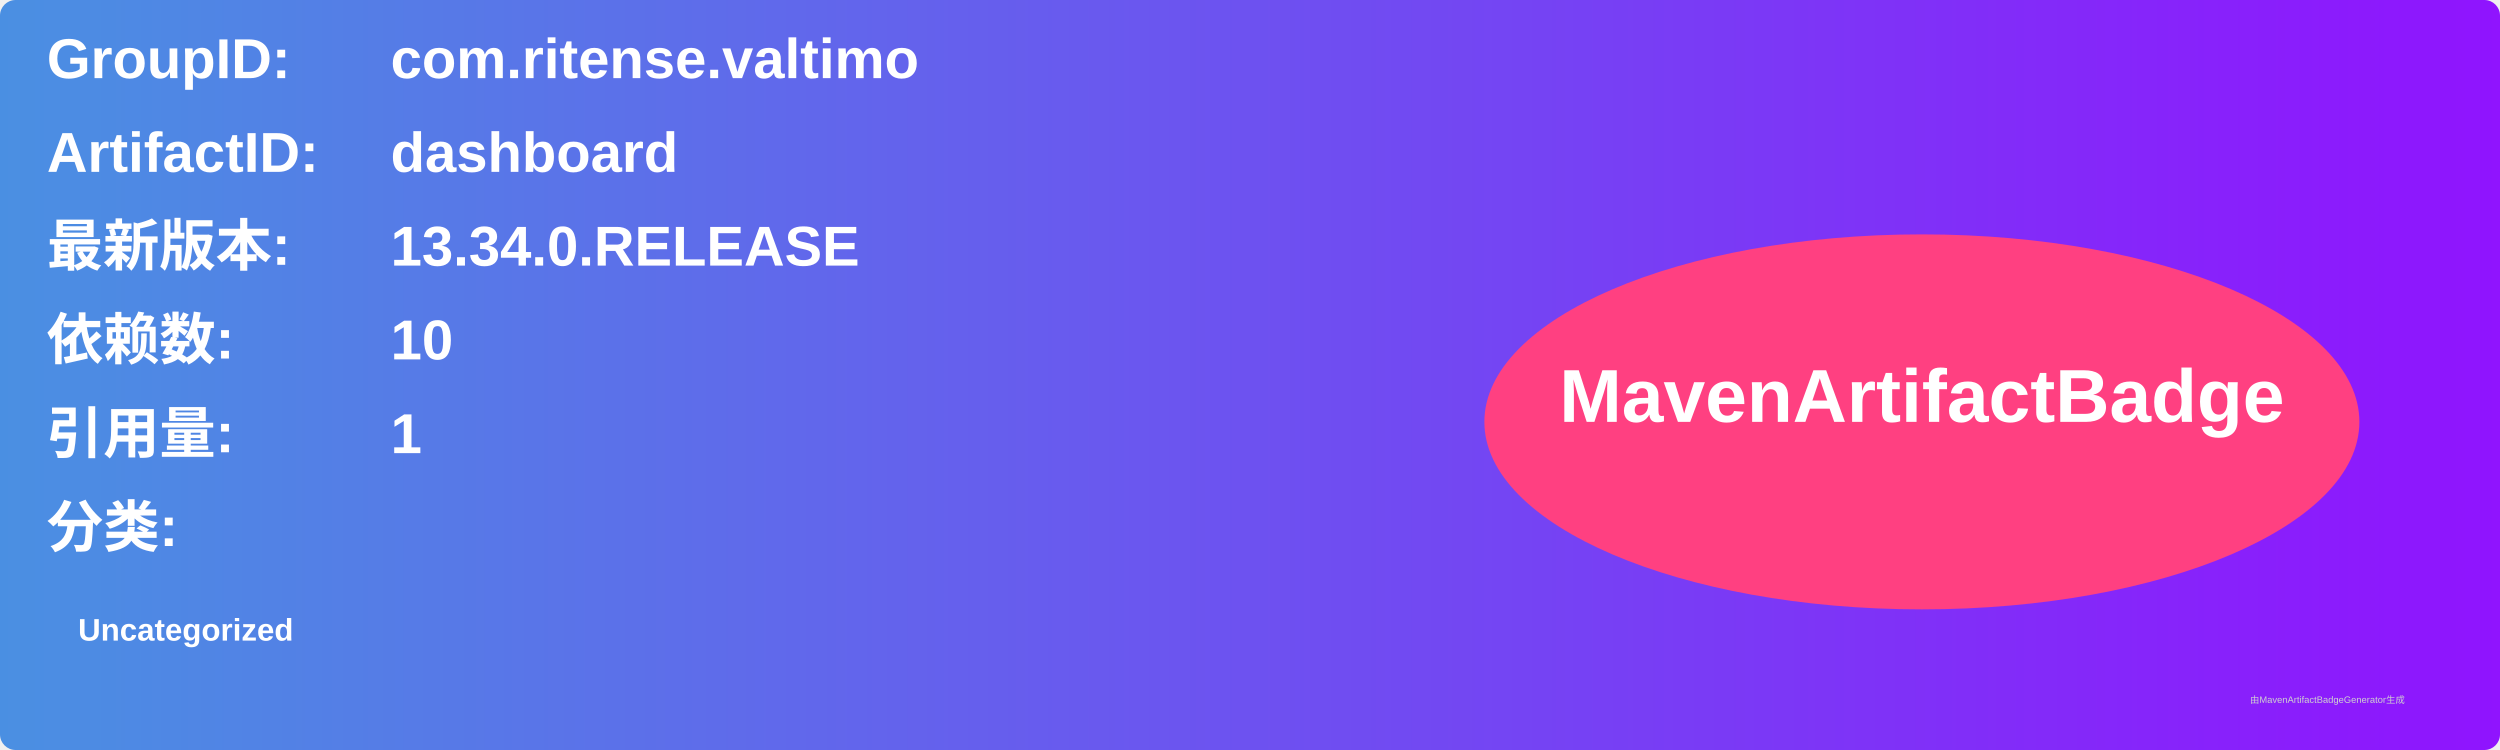
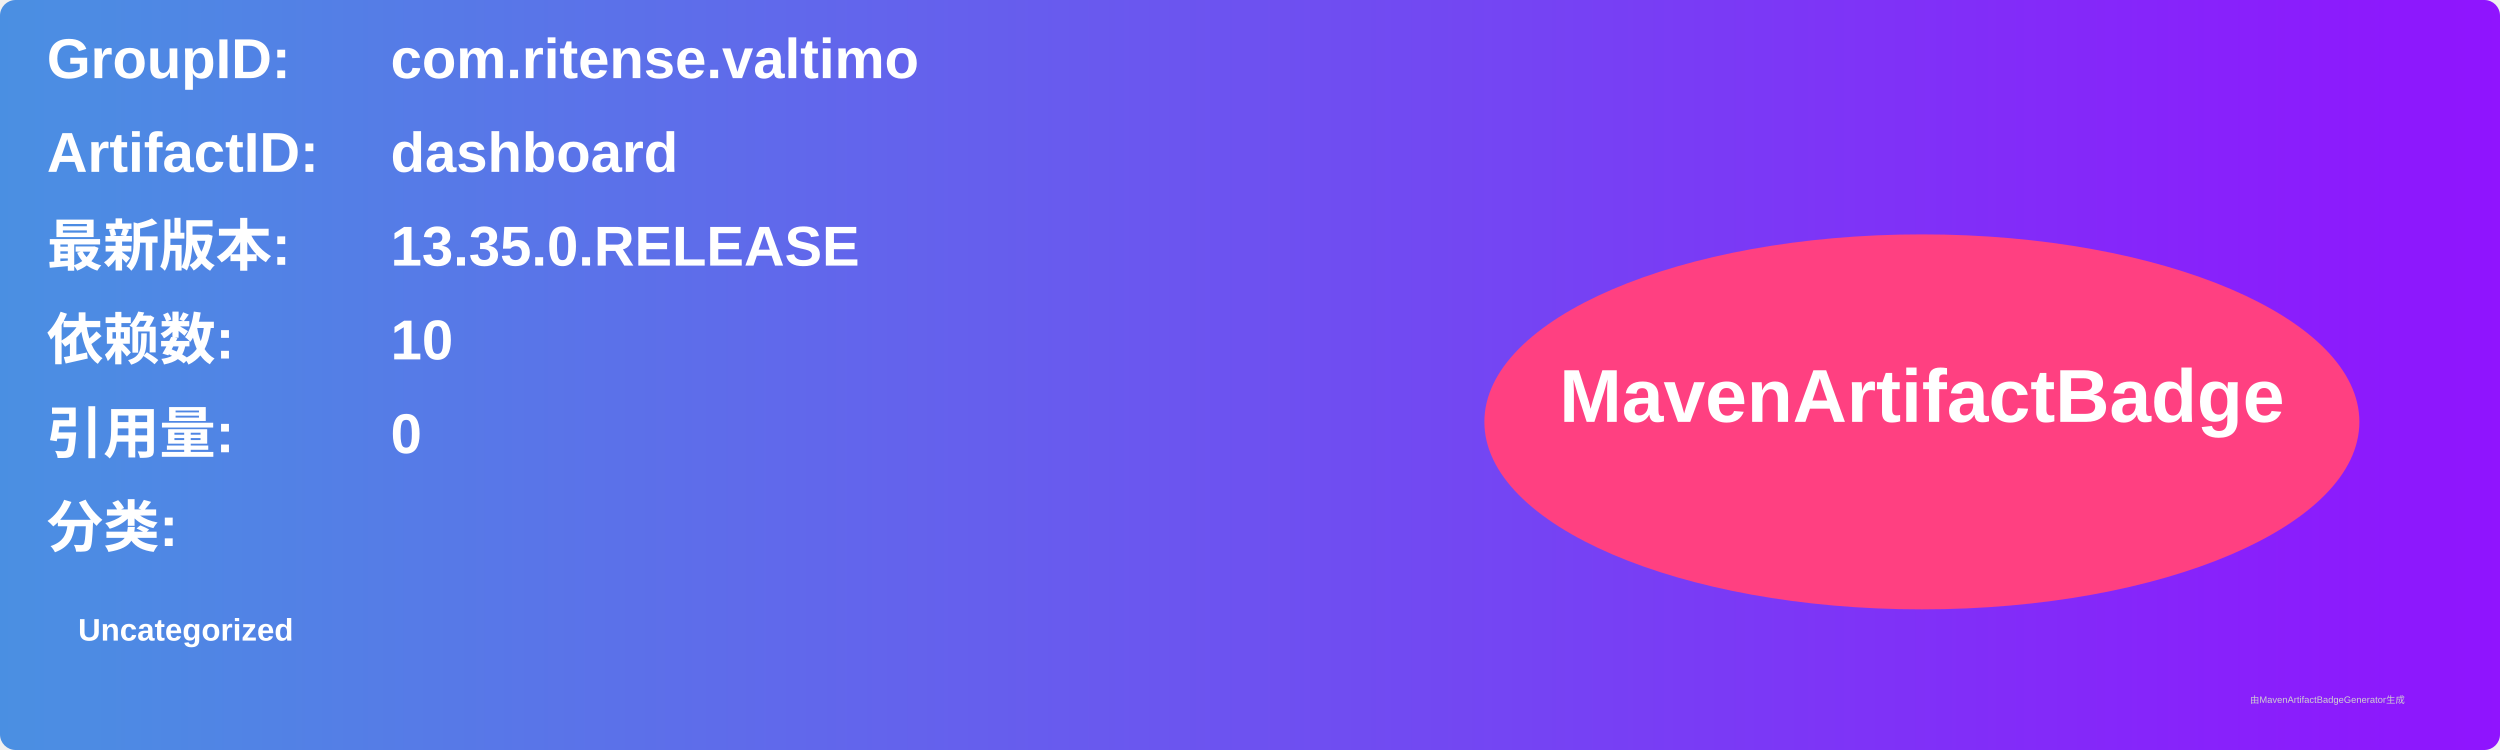
<svg xmlns="http://www.w3.org/2000/svg" width="800" height="240" viewBox="0 0 800 240">
  <linearGradient id="grad" x1="0%" y1="0%" x2="100%" y2="0%">
    <stop offset="0%" stop-color="#4a90e2" />
    <stop offset="100%" stop-color="#9013fe" />
  </linearGradient>
  <rect width="100%" height="100%" rx="5" ry="5" fill="url(#grad)" />
  <g transform="translate(15, 15)">
    <text x="0" y="10" font-family="Arial" font-size="18" fill="white" font-weight="bold" width="260">GroupID:</text>
    <text x="110" y="10" font-family="Arial" font-size="18" fill="white" font-weight="bold" width="460">com.ritense.valtimo</text>
    <text x="0" y="40" font-family="Arial" font-size="18" fill="white" font-weight="bold" width="260">ArtifactID:</text>
    <text x="110" y="40" font-family="Arial" font-size="18" fill="white" font-weight="bold" width="460">dashboard</text>
    <text x="0" y="70" font-family="Arial" font-size="18" fill="white" font-weight="bold">最新版本:</text>
    <text x="110" y="70" font-family="Arial" font-size="18" fill="white" font-weight="bold">
-       <tspan font-weight="bold">13.34.0.RELEASE</tspan>
+       <tspan font-weight="bold">13.35.0.RELEASE</tspan>
    </text>
    <text x="0" y="100" font-family="Arial" font-size="18" fill="white" font-weight="bold">依赖数: </text>
    <text x="110" y="100" font-family="Arial" font-size="18" fill="white">
      <tspan font-weight="bold">10</tspan>
    </text>
    <text x="0" y="130" font-family="Arial" font-size="18" fill="white" font-weight="bold">引用量: </text>
    <text x="110" y="130" font-family="Arial" font-size="18" fill="white">
-       <tspan font-weight="bold">1</tspan>
+       <tspan font-weight="bold">0</tspan>
    </text>
    <text x="0" y="160" font-family="Arial" font-size="18" fill="white" font-weight="bold">分类:</text>
    <text x="10" y="190" font-family="Arial" font-size="10" fill="white">
      <tspan font-weight="bold">Uncategorized</tspan>
    </text>
    <ellipse cx="600" cy="120" rx="140" ry="60" fill="#ff4081" />
    <text x="600" y="120" text-anchor="middle" font-family="Arial" font-size="24" fill="white" font-weight="bold">MavenArtifactBadge</text>
  </g>
  <text x="720" y="225" font-family="Arial" font-size="3" fill="#d0d0d0">由MavenArtifactBadgeGenerator生成</text>
</svg>
